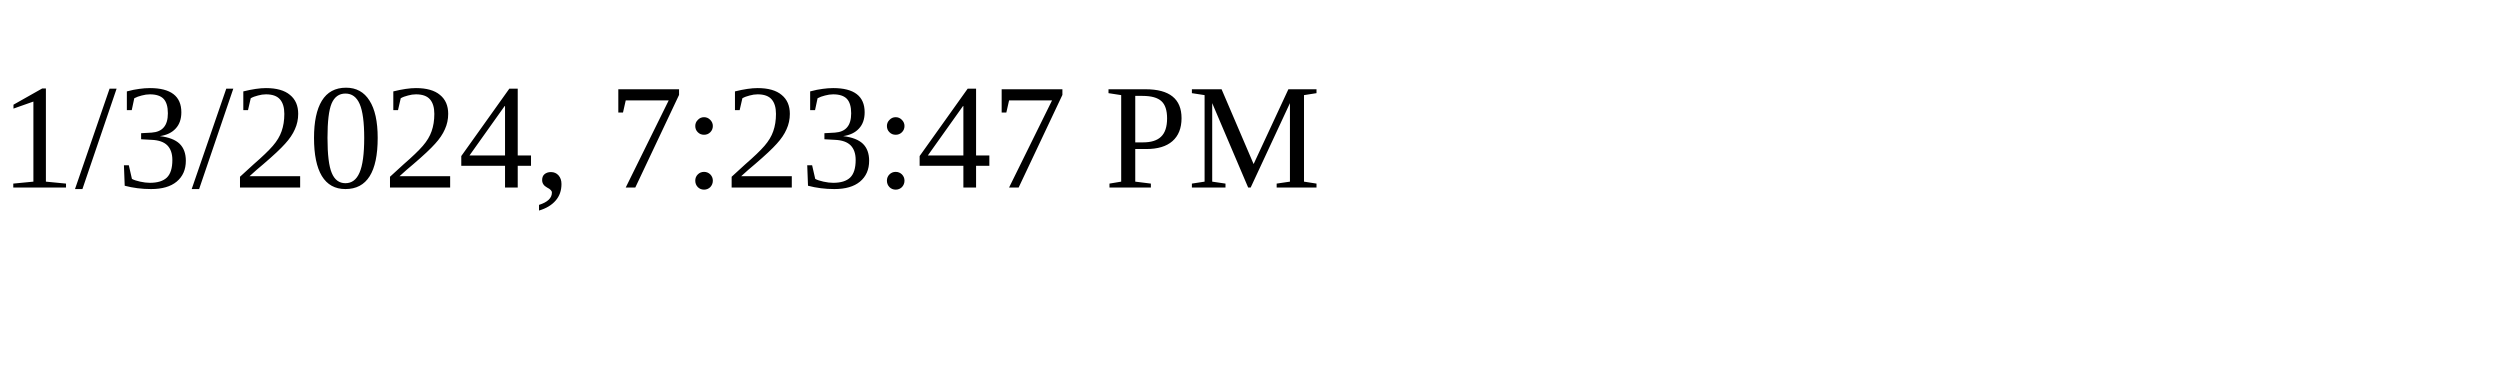
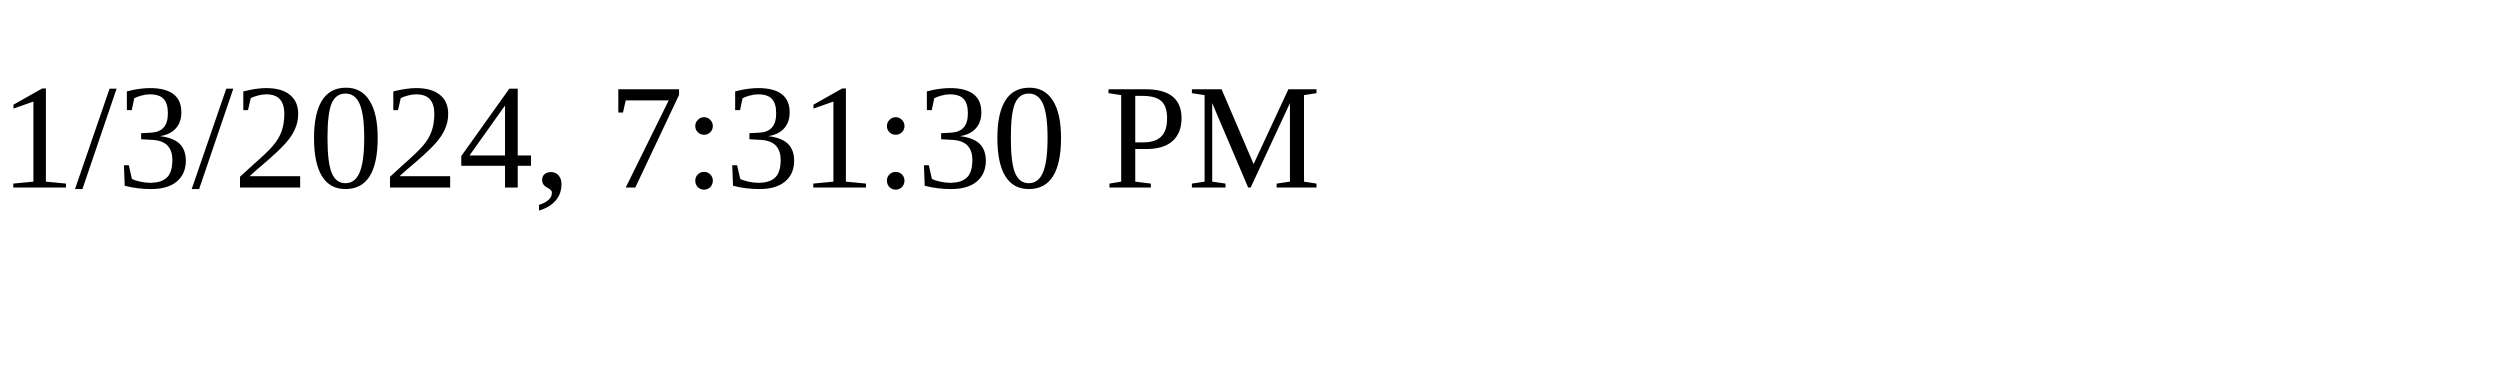
<svg xmlns="http://www.w3.org/2000/svg" height="30" width="200">
-   <text x="0" y="15">1/3/2024, 7:23:47 PM</text>
+   <text x="0" y="15">1/3/2024, 7:31:30 PM</text>
</svg>
